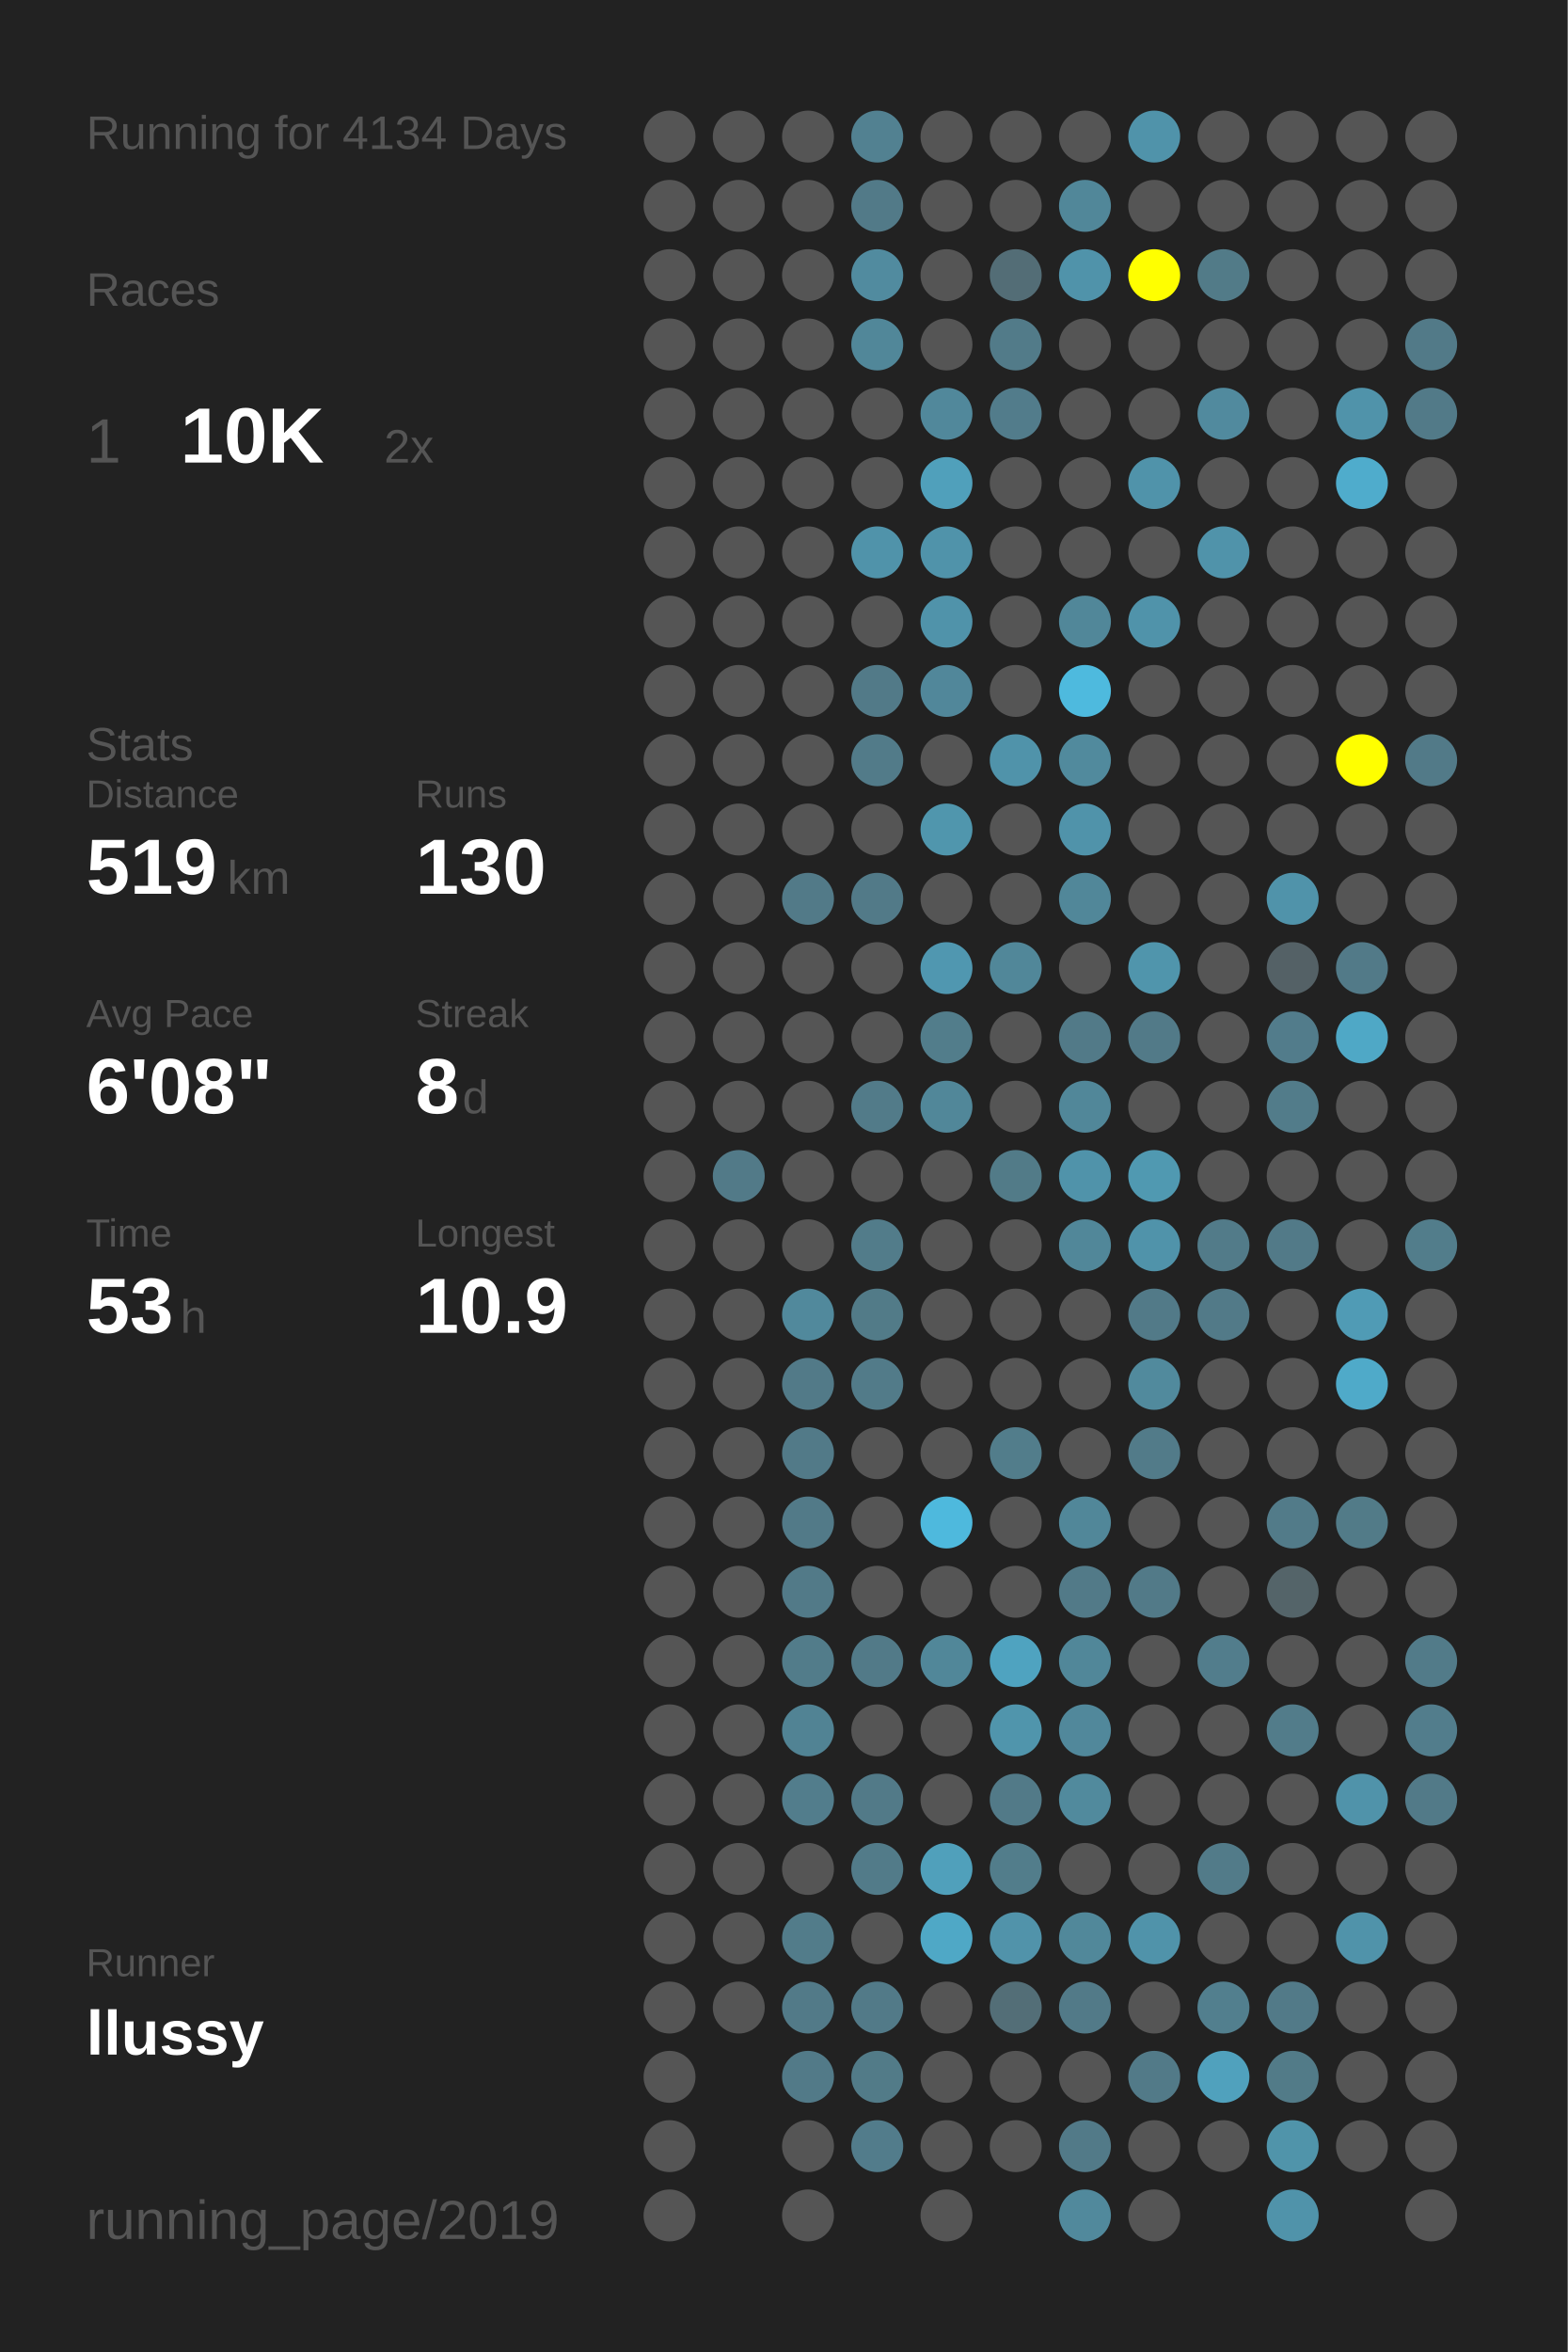
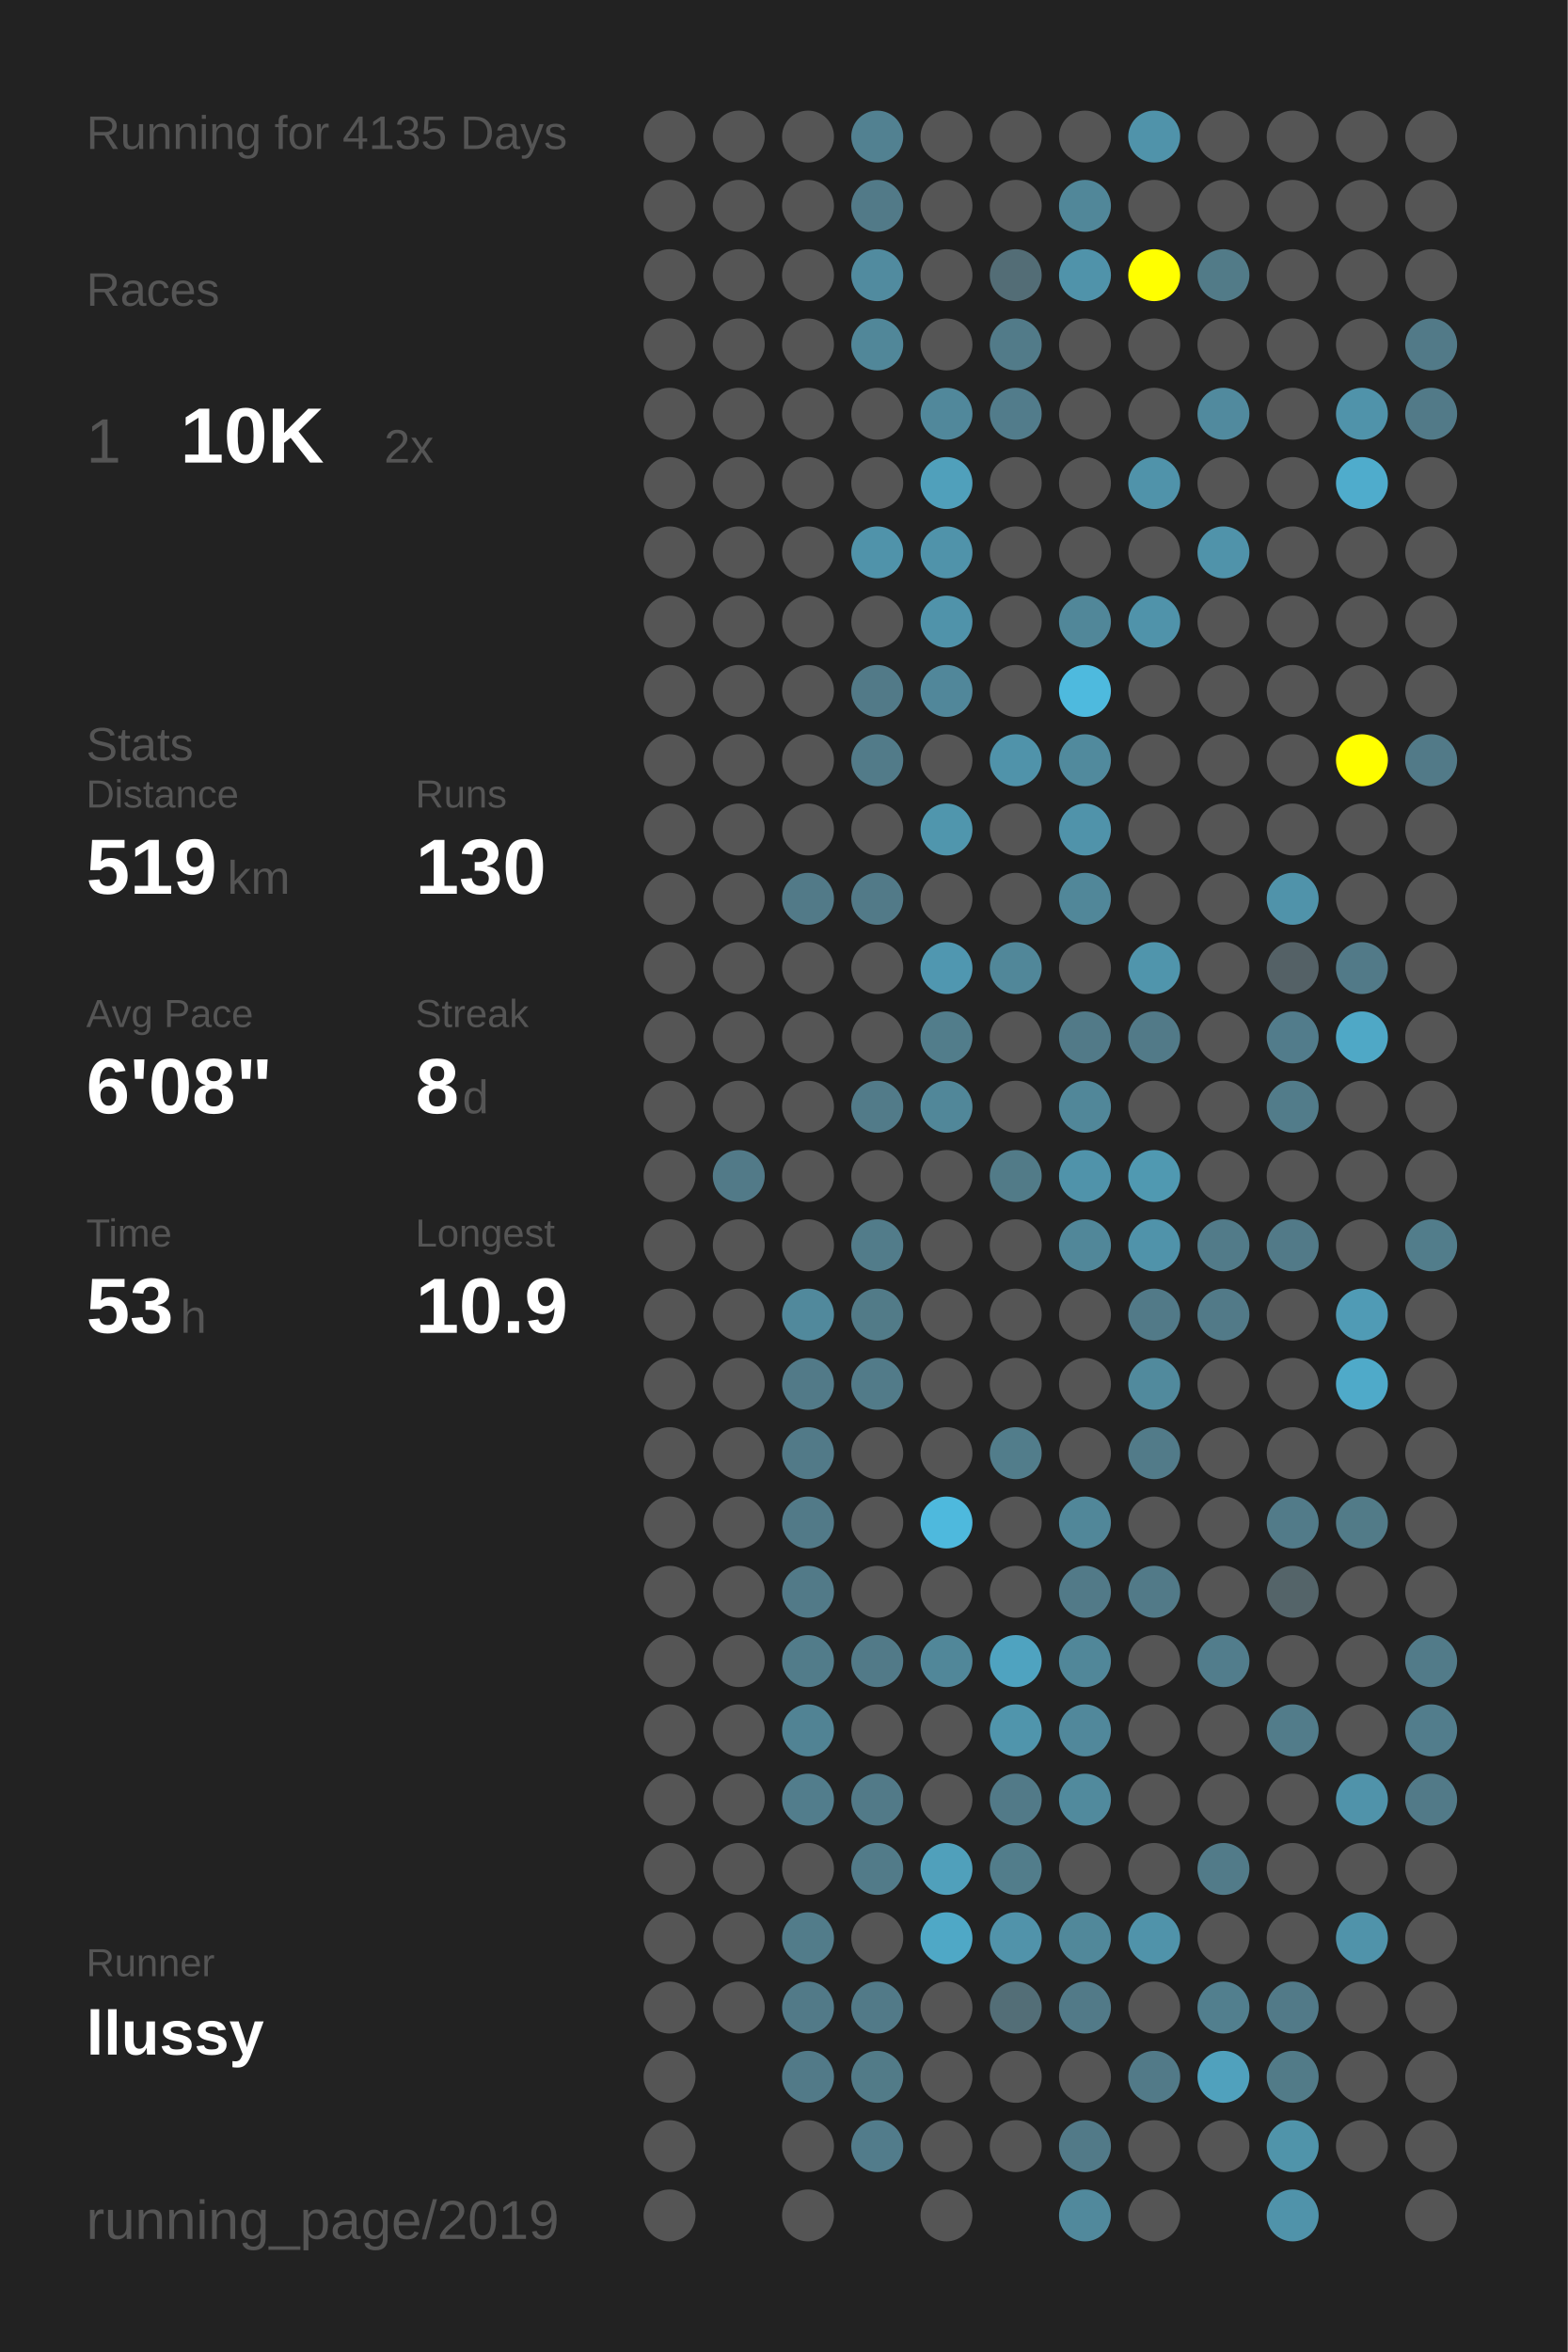
<svg xmlns="http://www.w3.org/2000/svg" baseProfile="full" height="300mm" version="1.1" viewBox="0,0,200,300" width="200mm">
  <defs />
  <rect fill="#222222" height="300" width="200" x="0" y="0" />
-   <text fill="#555555" style="font-size:6px; font-family:Arial;" x="11" y="19">Running for 4134 Days</text>
+   <text fill="#555555" style="font-size:6px; font-family:Arial;" x="11" y="19">Running for 4135 Days</text>
  <text fill="#555555" style="font-size:6px; font-family:Arial;" x="11" y="39">Races</text>
  <text fill="#555555" style="font-size:8px; font-family:Arial;" x="11" y="59">1</text>
  <text fill="#FFFFFF" style="font-size:10px; font-family:Arial; font-weight:bold;" x="23" y="59">10K</text>
  <text fill="#555555" style="font-size:6px; font-family:Arial;" x="49" y="59">2x</text>
  <text fill="#555555" style="font-size:6px; font-family:Arial;" x="11" y="97">Stats</text>
  <text fill="#555555" style="font-size:5px; font-family:Arial;" x="11" y="103">Distance</text>
  <text fill="#FFFFFF" style="font-size:10px; font-family:Arial; font-weight:bold;" x="11" y="114">519</text>
  <text fill="#555555" style="font-size:6px; font-family:Arial;" x="29" y="114">km</text>
  <text fill="#555555" style="font-size:5px; font-family:Arial;" x="53" y="103">Runs</text>
  <text fill="#FFFFFF" style="font-size:10px; font-family:Arial; font-weight:bold;" x="53" y="114">130</text>
  <text fill="#555555" style="font-size:5px; font-family:Arial;" x="11" y="131">Avg Pace</text>
  <text fill="#FFFFFF" style="font-size:10px; font-family:Arial; font-weight:bold;" x="11" y="142">6'08"</text>
  <text fill="#555555" style="font-size:5px; font-family:Arial;" x="53" y="131">Streak</text>
  <text fill="#FFFFFF" style="font-size:10px; font-family:Arial; font-weight:bold;" x="53" y="142">8</text>
  <text fill="#555555" style="font-size:6px; font-family:Arial;" x="59" y="142">d</text>
  <text fill="#555555" style="font-size:5px; font-family:Arial;" x="11" y="159">Time</text>
  <text fill="#FFFFFF" style="font-size:10px; font-family:Arial; font-weight:bold;" x="11" y="170">53</text>
  <text fill="#555555" style="font-size:6px; font-family:Arial;" x="23" y="170">h</text>
  <text fill="#555555" style="font-size:5px; font-family:Arial;" x="53" y="159">Longest</text>
  <text fill="#FFFFFF" style="font-size:10px; font-family:Arial; font-weight:bold;" x="53" y="170">10.9</text>
  <text fill="#555555" style="font-size:5px; font-family:Arial;" x="11" y="252.065">Runner</text>
  <text fill="#FFFFFF" style="font-size:8px; font-family:Arial; font-weight:bold;" x="11" y="262.065">llussy</text>
  <text fill="#555555" style="font-size:7px; font-family:Arial;" x="11" y="285.581">running_page/2019</text>
  <circle cx="85.417" cy="17.419" fill="#555555" r="3.312" />
  <circle cx="85.417" cy="26.258" fill="#555555" r="3.312" />
  <circle cx="85.417" cy="35.097" fill="#555555" r="3.312" />
  <circle cx="85.417" cy="43.935" fill="#555555" r="3.312" />
  <circle cx="85.417" cy="52.774" fill="#555555" r="3.312" />
  <circle cx="85.417" cy="61.613" fill="#555555" r="3.312" />
  <circle cx="85.417" cy="70.452" fill="#555555" r="3.312" />
  <circle cx="85.417" cy="79.29" fill="#555555" r="3.312" />
  <circle cx="85.417" cy="88.129" fill="#555555" r="3.312" />
  <circle cx="85.417" cy="96.968" fill="#555555" r="3.312" />
  <circle cx="85.417" cy="105.806" fill="#555555" r="3.312" />
  <circle cx="85.417" cy="114.645" fill="#555555" r="3.312" />
  <circle cx="85.417" cy="123.484" fill="#555555" r="3.312" />
  <circle cx="85.417" cy="132.323" fill="#555555" r="3.312" />
  <circle cx="85.417" cy="141.161" fill="#555555" r="3.312" />
  <circle cx="85.417" cy="150" fill="#555555" r="3.312" />
  <circle cx="85.417" cy="158.839" fill="#555555" r="3.312" />
  <circle cx="85.417" cy="167.677" fill="#555555" r="3.312" />
  <circle cx="85.417" cy="176.516" fill="#555555" r="3.312" />
  <circle cx="85.417" cy="185.355" fill="#555555" r="3.312" />
  <circle cx="85.417" cy="194.194" fill="#555555" r="3.312" />
  <circle cx="85.417" cy="203.032" fill="#555555" r="3.312" />
  <circle cx="85.417" cy="211.871" fill="#555555" r="3.312" />
  <circle cx="85.417" cy="220.71" fill="#555555" r="3.312" />
  <circle cx="85.417" cy="229.548" fill="#555555" r="3.312" />
  <circle cx="85.417" cy="238.387" fill="#555555" r="3.312" />
  <circle cx="85.417" cy="247.226" fill="#555555" r="3.312" />
  <circle cx="85.417" cy="256.065" fill="#555555" r="3.312" />
  <circle cx="85.417" cy="264.903" fill="#555555" r="3.312" />
  <circle cx="85.417" cy="273.742" fill="#555555" r="3.312" />
  <circle cx="85.417" cy="282.581" fill="#555555" r="3.312" />
  <circle cx="94.25" cy="17.419" fill="#555555" r="3.312" />
  <circle cx="94.25" cy="26.258" fill="#555555" r="3.312" />
  <circle cx="94.25" cy="35.097" fill="#555555" r="3.312" />
  <circle cx="94.25" cy="43.935" fill="#555555" r="3.312" />
  <circle cx="94.25" cy="52.774" fill="#555555" r="3.312" />
  <circle cx="94.25" cy="61.613" fill="#555555" r="3.312" />
  <circle cx="94.25" cy="70.452" fill="#555555" r="3.312" />
  <circle cx="94.25" cy="79.29" fill="#555555" r="3.312" />
  <circle cx="94.25" cy="88.129" fill="#555555" r="3.312" />
  <circle cx="94.25" cy="96.968" fill="#555555" r="3.312" />
  <circle cx="94.25" cy="105.806" fill="#555555" r="3.312" />
  <circle cx="94.25" cy="114.645" fill="#555555" r="3.312" />
  <circle cx="94.25" cy="123.484" fill="#555555" r="3.312" />
  <circle cx="94.25" cy="132.323" fill="#555555" r="3.312" />
  <circle cx="94.25" cy="141.161" fill="#555555" r="3.312" />
  <circle cx="94.25" cy="150" fill="#527a88" r="3.312" />
  <circle cx="94.25" cy="158.839" fill="#555555" r="3.312" />
  <circle cx="94.25" cy="167.677" fill="#555555" r="3.312" />
  <circle cx="94.25" cy="176.516" fill="#555555" r="3.312" />
  <circle cx="94.25" cy="185.355" fill="#555555" r="3.312" />
  <circle cx="94.25" cy="194.194" fill="#555555" r="3.312" />
  <circle cx="94.25" cy="203.032" fill="#555555" r="3.312" />
  <circle cx="94.25" cy="211.871" fill="#555555" r="3.312" />
  <circle cx="94.25" cy="220.71" fill="#555555" r="3.312" />
  <circle cx="94.25" cy="229.548" fill="#555555" r="3.312" />
  <circle cx="94.25" cy="238.387" fill="#555555" r="3.312" />
  <circle cx="94.25" cy="247.226" fill="#555555" r="3.312" />
  <circle cx="94.25" cy="256.065" fill="#555555" r="3.312" />
  <circle cx="103.083" cy="17.419" fill="#555555" r="3.312" />
  <circle cx="103.083" cy="26.258" fill="#555555" r="3.312" />
  <circle cx="103.083" cy="35.097" fill="#555555" r="3.312" />
  <circle cx="103.083" cy="43.935" fill="#555555" r="3.312" />
  <circle cx="103.083" cy="52.774" fill="#555555" r="3.312" />
  <circle cx="103.083" cy="61.613" fill="#555555" r="3.312" />
  <circle cx="103.083" cy="70.452" fill="#555555" r="3.312" />
  <circle cx="103.083" cy="79.29" fill="#555555" r="3.312" />
  <circle cx="103.083" cy="88.129" fill="#555555" r="3.312" />
  <circle cx="103.083" cy="96.968" fill="#555555" r="3.312" />
  <circle cx="103.083" cy="105.806" fill="#555555" r="3.312" />
  <circle cx="103.083" cy="114.645" fill="#527a88" r="3.312" />
  <circle cx="103.083" cy="123.484" fill="#555555" r="3.312" />
  <circle cx="103.083" cy="132.323" fill="#555555" r="3.312" />
  <circle cx="103.083" cy="141.161" fill="#555555" r="3.312" />
  <circle cx="103.083" cy="150" fill="#555555" r="3.312" />
  <circle cx="103.083" cy="158.839" fill="#555555" r="3.312" />
  <circle cx="103.083" cy="167.677" fill="#51899c" r="3.312" />
  <circle cx="103.083" cy="176.516" fill="#527a88" r="3.312" />
  <circle cx="103.083" cy="185.355" fill="#527a88" r="3.312" />
  <circle cx="103.083" cy="194.194" fill="#527a88" r="3.312" />
  <circle cx="103.083" cy="203.032" fill="#527a88" r="3.312" />
  <circle cx="103.083" cy="211.871" fill="#527c8a" r="3.312" />
  <circle cx="103.083" cy="220.71" fill="#518394" r="3.312" />
  <circle cx="103.083" cy="229.548" fill="#527d8c" r="3.312" />
  <circle cx="103.083" cy="238.387" fill="#555555" r="3.312" />
  <circle cx="103.083" cy="247.226" fill="#527c8a" r="3.312" />
  <circle cx="103.083" cy="256.065" fill="#527a88" r="3.312" />
  <circle cx="103.083" cy="264.903" fill="#527a88" r="3.312" />
  <circle cx="103.083" cy="273.742" fill="#555555" r="3.312" />
  <circle cx="103.083" cy="282.581" fill="#555555" r="3.312" />
  <circle cx="111.917" cy="17.419" fill="#528191" r="3.312" />
  <circle cx="111.917" cy="26.258" fill="#527a88" r="3.312" />
  <circle cx="111.917" cy="35.097" fill="#518b9f" r="3.312" />
  <circle cx="111.917" cy="43.935" fill="#518799" r="3.312" />
  <circle cx="111.917" cy="52.774" fill="#555555" r="3.312" />
  <circle cx="111.917" cy="61.613" fill="#555555" r="3.312" />
  <circle cx="111.917" cy="70.452" fill="#5093aa" r="3.312" />
  <circle cx="111.917" cy="79.29" fill="#555555" r="3.312" />
  <circle cx="111.917" cy="88.129" fill="#527a88" r="3.312" />
  <circle cx="111.917" cy="96.968" fill="#527b89" r="3.312" />
  <circle cx="111.917" cy="105.806" fill="#555555" r="3.312" />
  <circle cx="111.917" cy="114.645" fill="#527a88" r="3.312" />
  <circle cx="111.917" cy="123.484" fill="#555555" r="3.312" />
  <circle cx="111.917" cy="132.323" fill="#555555" r="3.312" />
  <circle cx="111.917" cy="141.161" fill="#527b89" r="3.312" />
  <circle cx="111.917" cy="150" fill="#555555" r="3.312" />
  <circle cx="111.917" cy="158.839" fill="#527c8a" r="3.312" />
  <circle cx="111.917" cy="167.677" fill="#527b88" r="3.312" />
  <circle cx="111.917" cy="176.516" fill="#527b89" r="3.312" />
  <circle cx="111.917" cy="185.355" fill="#555555" r="3.312" />
  <circle cx="111.917" cy="194.194" fill="#555555" r="3.312" />
  <circle cx="111.917" cy="203.032" fill="#555555" r="3.312" />
  <circle cx="111.917" cy="211.871" fill="#527a88" r="3.312" />
  <circle cx="111.917" cy="220.71" fill="#555555" r="3.312" />
  <circle cx="111.917" cy="229.548" fill="#527a88" r="3.312" />
  <circle cx="111.917" cy="238.387" fill="#527b89" r="3.312" />
  <circle cx="111.917" cy="247.226" fill="#555555" r="3.312" />
  <circle cx="111.917" cy="256.065" fill="#527a88" r="3.312" />
  <circle cx="111.917" cy="264.903" fill="#527b88" r="3.312" />
  <circle cx="111.917" cy="273.742" fill="#527c8b" r="3.312" />
  <circle cx="120.75" cy="17.419" fill="#555555" r="3.312" />
  <circle cx="120.75" cy="26.258" fill="#555555" r="3.312" />
  <circle cx="120.75" cy="35.097" fill="#555555" r="3.312" />
  <circle cx="120.75" cy="43.935" fill="#555555" r="3.312" />
  <circle cx="120.75" cy="52.774" fill="#51889b" r="3.312" />
  <circle cx="120.75" cy="61.613" fill="#50a0bb" r="3.312" />
  <circle cx="120.75" cy="70.452" fill="#5093aa" r="3.312" />
  <circle cx="120.75" cy="79.29" fill="#5093aa" r="3.312" />
  <circle cx="120.75" cy="88.129" fill="#51879a" r="3.312" />
  <circle cx="120.75" cy="96.968" fill="#555555" r="3.312" />
  <circle cx="120.75" cy="105.806" fill="#5096ad" r="3.312" />
  <circle cx="120.75" cy="114.645" fill="#555555" r="3.312" />
  <circle cx="120.75" cy="123.484" fill="#5097b0" r="3.312" />
  <circle cx="120.75" cy="132.323" fill="#527d8b" r="3.312" />
  <circle cx="120.75" cy="141.161" fill="#518799" r="3.312" />
  <circle cx="120.75" cy="150" fill="#555555" r="3.312" />
  <circle cx="120.75" cy="158.839" fill="#555555" r="3.312" />
  <circle cx="120.75" cy="167.677" fill="#555555" r="3.312" />
  <circle cx="120.75" cy="176.516" fill="#555555" r="3.312" />
  <circle cx="120.75" cy="185.355" fill="#555555" r="3.312" />
  <circle cx="120.75" cy="194.194" fill="#4eb9dd" r="3.312" />
  <circle cx="120.75" cy="203.032" fill="#555555" r="3.312" />
  <circle cx="120.75" cy="211.871" fill="#518799" r="3.312" />
  <circle cx="120.75" cy="220.71" fill="#555555" r="3.312" />
  <circle cx="120.75" cy="229.548" fill="#555555" r="3.312" />
  <circle cx="120.75" cy="238.387" fill="#50a0bb" r="3.312" />
  <circle cx="120.75" cy="247.226" fill="#4fa8c6" r="3.312" />
  <circle cx="120.75" cy="256.065" fill="#555555" r="3.312" />
  <circle cx="120.75" cy="264.903" fill="#555555" r="3.312" />
  <circle cx="120.75" cy="273.742" fill="#555555" r="3.312" />
  <circle cx="120.75" cy="282.581" fill="#555555" r="3.312" />
  <circle cx="129.583" cy="17.419" fill="#555555" r="3.312" />
  <circle cx="129.583" cy="26.258" fill="#555555" r="3.312" />
  <circle cx="129.583" cy="35.097" fill="#536d76" r="3.312" />
  <circle cx="129.583" cy="43.935" fill="#527b89" r="3.312" />
  <circle cx="129.583" cy="52.774" fill="#527c8b" r="3.312" />
  <circle cx="129.583" cy="61.613" fill="#555555" r="3.312" />
  <circle cx="129.583" cy="70.452" fill="#555555" r="3.312" />
  <circle cx="129.583" cy="79.29" fill="#555555" r="3.312" />
  <circle cx="129.583" cy="88.129" fill="#555555" r="3.312" />
  <circle cx="129.583" cy="96.968" fill="#5093aa" r="3.312" />
  <circle cx="129.583" cy="105.806" fill="#555555" r="3.312" />
  <circle cx="129.583" cy="114.645" fill="#555555" r="3.312" />
  <circle cx="129.583" cy="123.484" fill="#518799" r="3.312" />
  <circle cx="129.583" cy="132.323" fill="#555555" r="3.312" />
  <circle cx="129.583" cy="141.161" fill="#555555" r="3.312" />
  <circle cx="129.583" cy="150" fill="#527b88" r="3.312" />
  <circle cx="129.583" cy="158.839" fill="#555555" r="3.312" />
  <circle cx="129.583" cy="167.677" fill="#555555" r="3.312" />
  <circle cx="129.583" cy="176.516" fill="#555555" r="3.312" />
  <circle cx="129.583" cy="185.355" fill="#527d8b" r="3.312" />
  <circle cx="129.583" cy="194.194" fill="#555555" r="3.312" />
  <circle cx="129.583" cy="203.032" fill="#555555" r="3.312" />
  <circle cx="129.583" cy="211.871" fill="#4fa3c0" r="3.312" />
  <circle cx="129.583" cy="220.71" fill="#5095ac" r="3.312" />
  <circle cx="129.583" cy="229.548" fill="#527a88" r="3.312" />
  <circle cx="129.583" cy="238.387" fill="#527d8b" r="3.312" />
  <circle cx="129.583" cy="247.226" fill="#5193aa" r="3.312" />
  <circle cx="129.583" cy="256.065" fill="#536e77" r="3.312" />
  <circle cx="129.583" cy="264.903" fill="#555555" r="3.312" />
  <circle cx="129.583" cy="273.742" fill="#555555" r="3.312" />
  <circle cx="138.417" cy="17.419" fill="#555555" r="3.312" />
  <circle cx="138.417" cy="26.258" fill="#518799" r="3.312" />
  <circle cx="138.417" cy="35.097" fill="#5093aa" r="3.312" />
  <circle cx="138.417" cy="43.935" fill="#555555" r="3.312" />
  <circle cx="138.417" cy="52.774" fill="#555555" r="3.312" />
  <circle cx="138.417" cy="61.613" fill="#555555" r="3.312" />
  <circle cx="138.417" cy="70.452" fill="#555555" r="3.312" />
  <circle cx="138.417" cy="79.29" fill="#518799" r="3.312" />
  <circle cx="138.417" cy="88.129" fill="#4ebade" r="3.312" />
  <circle cx="138.417" cy="96.968" fill="#518a9d" r="3.312" />
  <circle cx="138.417" cy="105.806" fill="#5093aa" r="3.312" />
  <circle cx="138.417" cy="114.645" fill="#518799" r="3.312" />
  <circle cx="138.417" cy="123.484" fill="#555555" r="3.312" />
  <circle cx="138.417" cy="132.323" fill="#527a88" r="3.312" />
  <circle cx="138.417" cy="141.161" fill="#518799" r="3.312" />
  <circle cx="138.417" cy="150" fill="#5093aa" r="3.312" />
  <circle cx="138.417" cy="158.839" fill="#518799" r="3.312" />
  <circle cx="138.417" cy="167.677" fill="#555555" r="3.312" />
  <circle cx="138.417" cy="176.516" fill="#555555" r="3.312" />
  <circle cx="138.417" cy="185.355" fill="#555555" r="3.312" />
  <circle cx="138.417" cy="194.194" fill="#518799" r="3.312" />
  <circle cx="138.417" cy="203.032" fill="#527a88" r="3.312" />
  <circle cx="138.417" cy="211.871" fill="#518799" r="3.312" />
  <circle cx="138.417" cy="220.71" fill="#51889b" r="3.312" />
  <circle cx="138.417" cy="229.548" fill="#518a9d" r="3.312" />
  <circle cx="138.417" cy="238.387" fill="#555555" r="3.312" />
  <circle cx="138.417" cy="247.226" fill="#51889a" r="3.312" />
  <circle cx="138.417" cy="256.065" fill="#527a88" r="3.312" />
  <circle cx="138.417" cy="264.903" fill="#555555" r="3.312" />
  <circle cx="138.417" cy="273.742" fill="#527a88" r="3.312" />
  <circle cx="138.417" cy="282.581" fill="#51899c" r="3.312" />
  <circle cx="147.25" cy="17.419" fill="#5093aa" r="3.312" />
  <circle cx="147.25" cy="26.258" fill="#555555" r="3.312" />
  <circle cx="147.25" cy="35.097" fill="#FFFF00" r="3.312" />
  <circle cx="147.25" cy="43.935" fill="#555555" r="3.312" />
  <circle cx="147.25" cy="52.774" fill="#555555" r="3.312" />
  <circle cx="147.25" cy="61.613" fill="#5093aa" r="3.312" />
  <circle cx="147.25" cy="70.452" fill="#555555" r="3.312" />
  <circle cx="147.25" cy="79.29" fill="#5093aa" r="3.312" />
  <circle cx="147.25" cy="88.129" fill="#555555" r="3.312" />
  <circle cx="147.25" cy="96.968" fill="#555555" r="3.312" />
  <circle cx="147.25" cy="105.806" fill="#555555" r="3.312" />
  <circle cx="147.25" cy="114.645" fill="#555555" r="3.312" />
  <circle cx="147.25" cy="123.484" fill="#5095ac" r="3.312" />
  <circle cx="147.25" cy="132.323" fill="#527a88" r="3.312" />
  <circle cx="147.25" cy="141.161" fill="#555555" r="3.312" />
  <circle cx="147.25" cy="150" fill="#5099b1" r="3.312" />
  <circle cx="147.25" cy="158.839" fill="#5093aa" r="3.312" />
  <circle cx="147.25" cy="167.677" fill="#527a88" r="3.312" />
  <circle cx="147.25" cy="176.516" fill="#518a9d" r="3.312" />
  <circle cx="147.25" cy="185.355" fill="#527b89" r="3.312" />
  <circle cx="147.25" cy="194.194" fill="#555555" r="3.312" />
  <circle cx="147.25" cy="203.032" fill="#527a88" r="3.312" />
  <circle cx="147.25" cy="211.871" fill="#555555" r="3.312" />
  <circle cx="147.25" cy="220.71" fill="#555555" r="3.312" />
  <circle cx="147.25" cy="229.548" fill="#555555" r="3.312" />
  <circle cx="147.25" cy="238.387" fill="#555555" r="3.312" />
  <circle cx="147.25" cy="247.226" fill="#5093aa" r="3.312" />
  <circle cx="147.25" cy="256.065" fill="#555555" r="3.312" />
  <circle cx="147.25" cy="264.903" fill="#527a88" r="3.312" />
  <circle cx="147.25" cy="273.742" fill="#555555" r="3.312" />
  <circle cx="147.25" cy="282.581" fill="#555555" r="3.312" />
  <circle cx="156.083" cy="17.419" fill="#555555" r="3.312" />
  <circle cx="156.083" cy="26.258" fill="#555555" r="3.312" />
  <circle cx="156.083" cy="35.097" fill="#527b88" r="3.312" />
  <circle cx="156.083" cy="43.935" fill="#555555" r="3.312" />
  <circle cx="156.083" cy="52.774" fill="#518a9e" r="3.312" />
  <circle cx="156.083" cy="61.613" fill="#555555" r="3.312" />
  <circle cx="156.083" cy="70.452" fill="#5093aa" r="3.312" />
  <circle cx="156.083" cy="79.29" fill="#555555" r="3.312" />
  <circle cx="156.083" cy="88.129" fill="#555555" r="3.312" />
  <circle cx="156.083" cy="96.968" fill="#555555" r="3.312" />
  <circle cx="156.083" cy="105.806" fill="#555555" r="3.312" />
  <circle cx="156.083" cy="114.645" fill="#555555" r="3.312" />
  <circle cx="156.083" cy="123.484" fill="#555555" r="3.312" />
  <circle cx="156.083" cy="132.323" fill="#555555" r="3.312" />
  <circle cx="156.083" cy="141.161" fill="#555555" r="3.312" />
  <circle cx="156.083" cy="150" fill="#555555" r="3.312" />
  <circle cx="156.083" cy="158.839" fill="#527b89" r="3.312" />
  <circle cx="156.083" cy="167.677" fill="#527a88" r="3.312" />
  <circle cx="156.083" cy="176.516" fill="#555555" r="3.312" />
  <circle cx="156.083" cy="185.355" fill="#555555" r="3.312" />
  <circle cx="156.083" cy="194.194" fill="#555555" r="3.312" />
  <circle cx="156.083" cy="203.032" fill="#555555" r="3.312" />
  <circle cx="156.083" cy="211.871" fill="#527d8c" r="3.312" />
  <circle cx="156.083" cy="220.71" fill="#555555" r="3.312" />
  <circle cx="156.083" cy="229.548" fill="#555555" r="3.312" />
  <circle cx="156.083" cy="238.387" fill="#527b89" r="3.312" />
  <circle cx="156.083" cy="247.226" fill="#555555" r="3.312" />
  <circle cx="156.083" cy="256.065" fill="#527f8e" r="3.312" />
  <circle cx="156.083" cy="264.903" fill="#50a1bd" r="3.312" />
  <circle cx="156.083" cy="273.742" fill="#555555" r="3.312" />
  <circle cx="164.917" cy="17.419" fill="#555555" r="3.312" />
  <circle cx="164.917" cy="26.258" fill="#555555" r="3.312" />
  <circle cx="164.917" cy="35.097" fill="#555555" r="3.312" />
  <circle cx="164.917" cy="43.935" fill="#555555" r="3.312" />
  <circle cx="164.917" cy="52.774" fill="#555555" r="3.312" />
  <circle cx="164.917" cy="61.613" fill="#555555" r="3.312" />
  <circle cx="164.917" cy="70.452" fill="#555555" r="3.312" />
  <circle cx="164.917" cy="79.29" fill="#555555" r="3.312" />
  <circle cx="164.917" cy="88.129" fill="#555555" r="3.312" />
  <circle cx="164.917" cy="96.968" fill="#555555" r="3.312" />
  <circle cx="164.917" cy="105.806" fill="#555555" r="3.312" />
  <circle cx="164.917" cy="114.645" fill="#5093aa" r="3.312" />
  <circle cx="164.917" cy="123.484" fill="#546166" r="3.312" />
  <circle cx="164.917" cy="132.323" fill="#527c8b" r="3.312" />
  <circle cx="164.917" cy="141.161" fill="#527c8a" r="3.312" />
  <circle cx="164.917" cy="150" fill="#555555" r="3.312" />
  <circle cx="164.917" cy="158.839" fill="#527a88" r="3.312" />
  <circle cx="164.917" cy="167.677" fill="#555555" r="3.312" />
  <circle cx="164.917" cy="176.516" fill="#555555" r="3.312" />
  <circle cx="164.917" cy="185.355" fill="#555555" r="3.312" />
  <circle cx="164.917" cy="194.194" fill="#527b89" r="3.312" />
  <circle cx="164.917" cy="203.032" fill="#546469" r="3.312" />
  <circle cx="164.917" cy="211.871" fill="#555555" r="3.312" />
  <circle cx="164.917" cy="220.71" fill="#527c8a" r="3.312" />
  <circle cx="164.917" cy="229.548" fill="#555555" r="3.312" />
  <circle cx="164.917" cy="238.387" fill="#555555" r="3.312" />
  <circle cx="164.917" cy="247.226" fill="#555555" r="3.312" />
  <circle cx="164.917" cy="256.065" fill="#527a88" r="3.312" />
  <circle cx="164.917" cy="264.903" fill="#527b88" r="3.312" />
  <circle cx="164.917" cy="273.742" fill="#5094aa" r="3.312" />
  <circle cx="164.917" cy="282.581" fill="#5093aa" r="3.312" />
  <circle cx="173.75" cy="17.419" fill="#555555" r="3.312" />
  <circle cx="173.75" cy="26.258" fill="#555555" r="3.312" />
  <circle cx="173.75" cy="35.097" fill="#555555" r="3.312" />
  <circle cx="173.75" cy="43.935" fill="#555555" r="3.312" />
  <circle cx="173.75" cy="52.774" fill="#5093aa" r="3.312" />
  <circle cx="173.75" cy="61.613" fill="#4faccc" r="3.312" />
  <circle cx="173.75" cy="70.452" fill="#555555" r="3.312" />
  <circle cx="173.75" cy="79.29" fill="#555555" r="3.312" />
  <circle cx="173.75" cy="88.129" fill="#555555" r="3.312" />
  <circle cx="173.75" cy="96.968" fill="#FFFF00" r="3.312" />
  <circle cx="173.75" cy="105.806" fill="#555555" r="3.312" />
  <circle cx="173.75" cy="114.645" fill="#555555" r="3.312" />
  <circle cx="173.75" cy="123.484" fill="#527a88" r="3.312" />
  <circle cx="173.75" cy="132.323" fill="#4fa8c6" r="3.312" />
  <circle cx="173.75" cy="141.161" fill="#555555" r="3.312" />
  <circle cx="173.75" cy="150" fill="#555555" r="3.312" />
  <circle cx="173.75" cy="158.839" fill="#555555" r="3.312" />
  <circle cx="173.75" cy="167.677" fill="#509bb5" r="3.312" />
  <circle cx="173.75" cy="176.516" fill="#4faac9" r="3.312" />
  <circle cx="173.75" cy="185.355" fill="#555555" r="3.312" />
  <circle cx="173.75" cy="194.194" fill="#527b88" r="3.312" />
  <circle cx="173.75" cy="203.032" fill="#555555" r="3.312" />
  <circle cx="173.75" cy="211.871" fill="#555555" r="3.312" />
  <circle cx="173.75" cy="220.71" fill="#555555" r="3.312" />
  <circle cx="173.75" cy="229.548" fill="#5093aa" r="3.312" />
  <circle cx="173.75" cy="238.387" fill="#555555" r="3.312" />
  <circle cx="173.75" cy="247.226" fill="#5093aa" r="3.312" />
  <circle cx="173.75" cy="256.065" fill="#555555" r="3.312" />
  <circle cx="173.75" cy="264.903" fill="#555555" r="3.312" />
  <circle cx="173.75" cy="273.742" fill="#555555" r="3.312" />
  <circle cx="182.583" cy="17.419" fill="#555555" r="3.312" />
  <circle cx="182.583" cy="26.258" fill="#555555" r="3.312" />
  <circle cx="182.583" cy="35.097" fill="#555555" r="3.312" />
  <circle cx="182.583" cy="43.935" fill="#527a88" r="3.312" />
  <circle cx="182.583" cy="52.774" fill="#527a88" r="3.312" />
  <circle cx="182.583" cy="61.613" fill="#555555" r="3.312" />
  <circle cx="182.583" cy="70.452" fill="#555555" r="3.312" />
  <circle cx="182.583" cy="79.29" fill="#555555" r="3.312" />
  <circle cx="182.583" cy="88.129" fill="#555555" r="3.312" />
  <circle cx="182.583" cy="96.968" fill="#527a88" r="3.312" />
  <circle cx="182.583" cy="105.806" fill="#555555" r="3.312" />
  <circle cx="182.583" cy="114.645" fill="#555555" r="3.312" />
  <circle cx="182.583" cy="123.484" fill="#555555" r="3.312" />
  <circle cx="182.583" cy="132.323" fill="#555555" r="3.312" />
  <circle cx="182.583" cy="141.161" fill="#555555" r="3.312" />
  <circle cx="182.583" cy="150" fill="#555555" r="3.312" />
  <circle cx="182.583" cy="158.839" fill="#527d8b" r="3.312" />
  <circle cx="182.583" cy="167.677" fill="#555555" r="3.312" />
  <circle cx="182.583" cy="176.516" fill="#555555" r="3.312" />
  <circle cx="182.583" cy="185.355" fill="#555555" r="3.312" />
  <circle cx="182.583" cy="194.194" fill="#555555" r="3.312" />
  <circle cx="182.583" cy="203.032" fill="#555555" r="3.312" />
  <circle cx="182.583" cy="211.871" fill="#527b89" r="3.312" />
  <circle cx="182.583" cy="220.71" fill="#527d8c" r="3.312" />
  <circle cx="182.583" cy="229.548" fill="#527a88" r="3.312" />
  <circle cx="182.583" cy="238.387" fill="#555555" r="3.312" />
  <circle cx="182.583" cy="247.226" fill="#555555" r="3.312" />
  <circle cx="182.583" cy="256.065" fill="#555555" r="3.312" />
  <circle cx="182.583" cy="264.903" fill="#555555" r="3.312" />
  <circle cx="182.583" cy="273.742" fill="#555555" r="3.312" />
  <circle cx="182.583" cy="282.581" fill="#555555" r="3.312" />
</svg>
